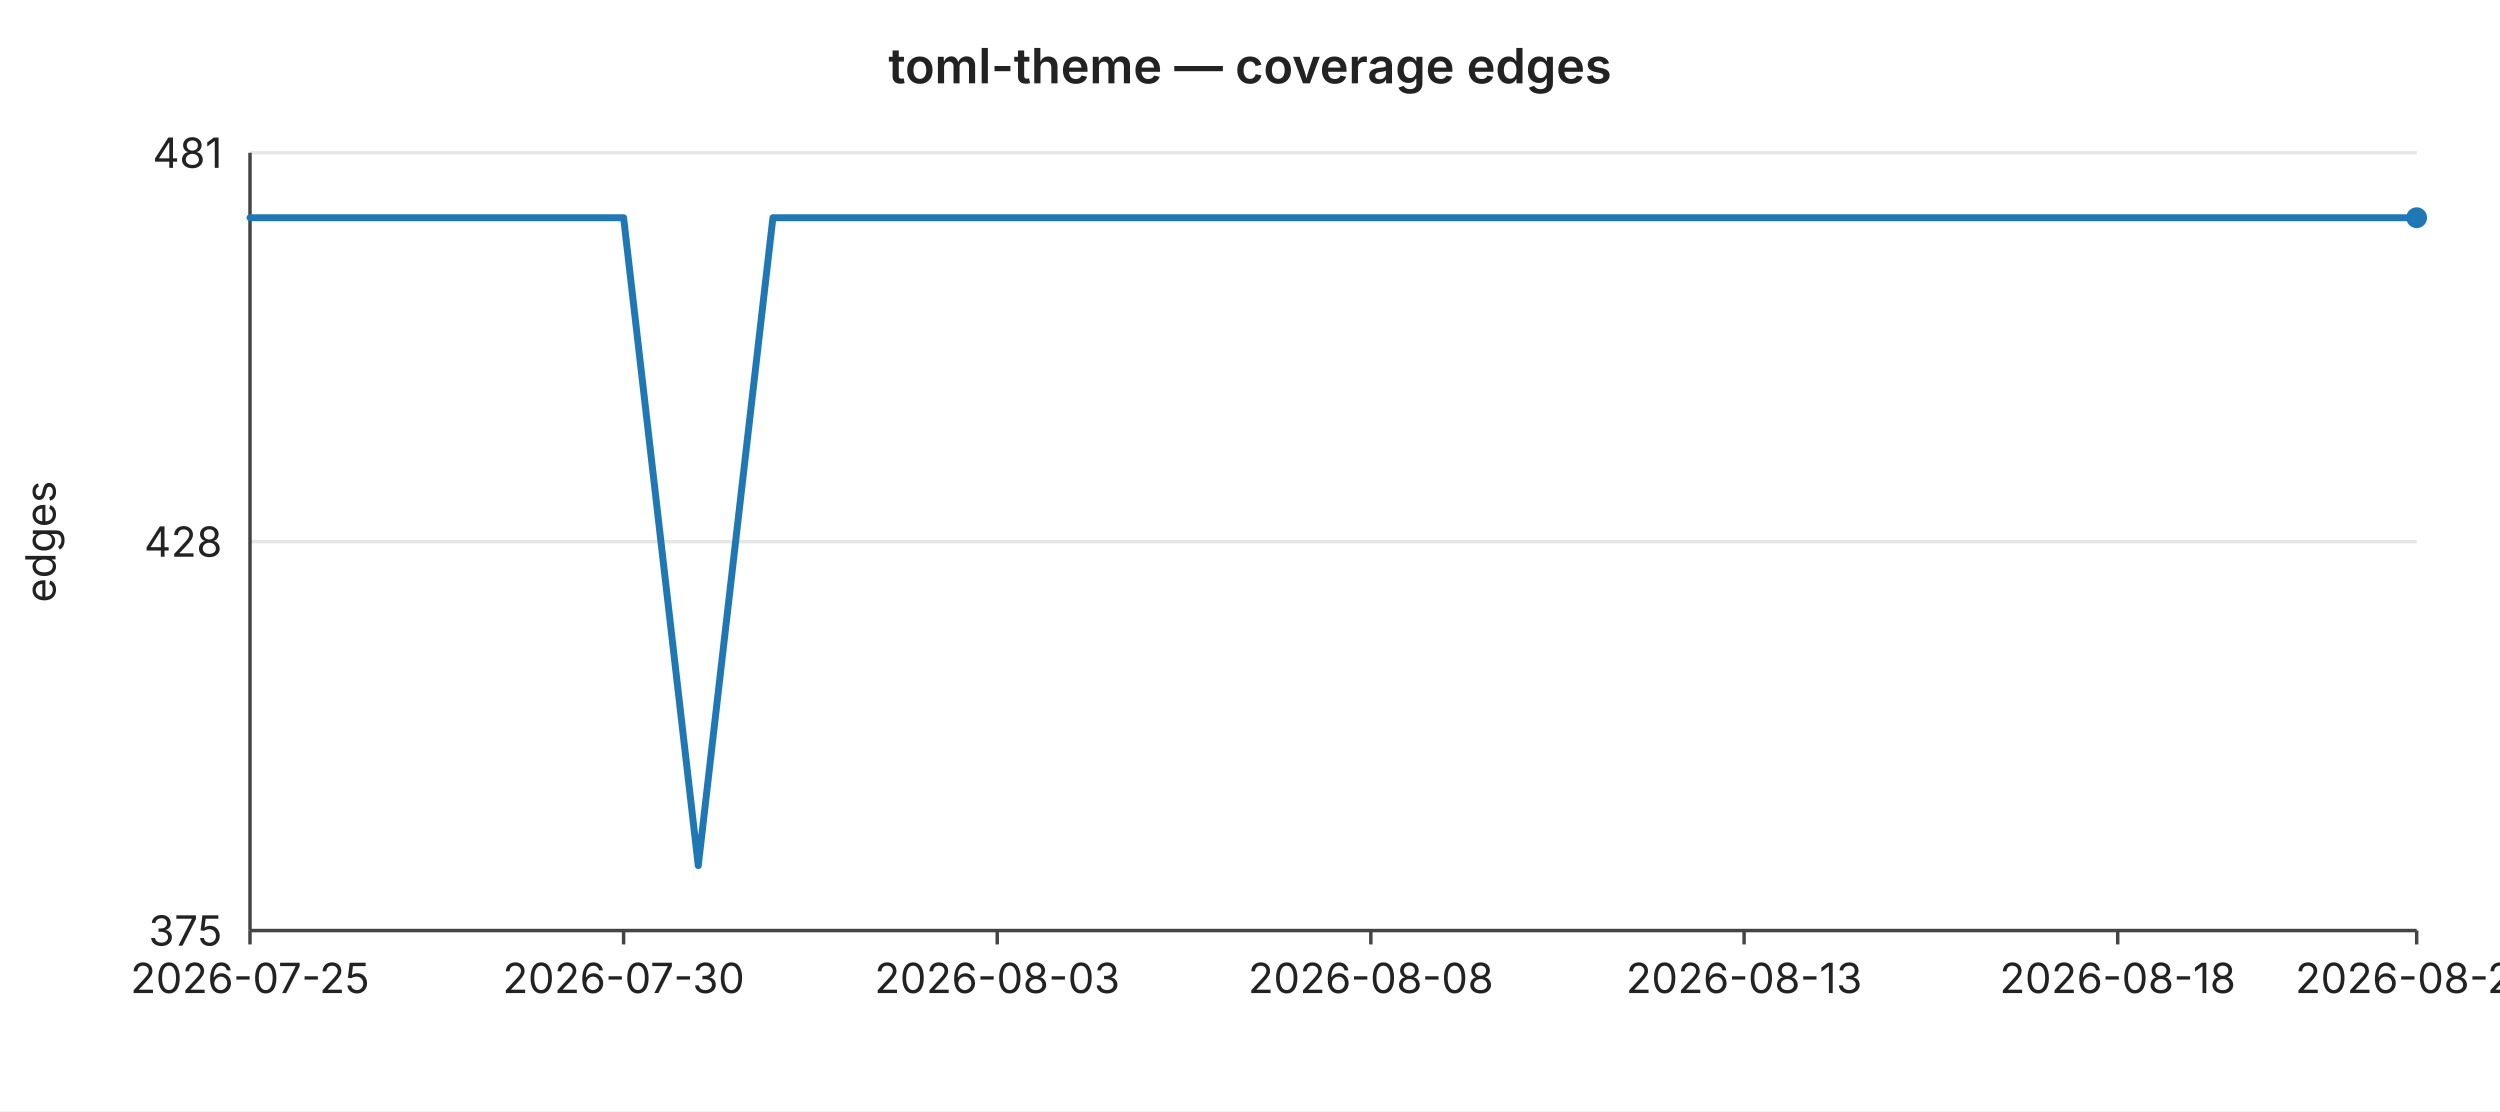
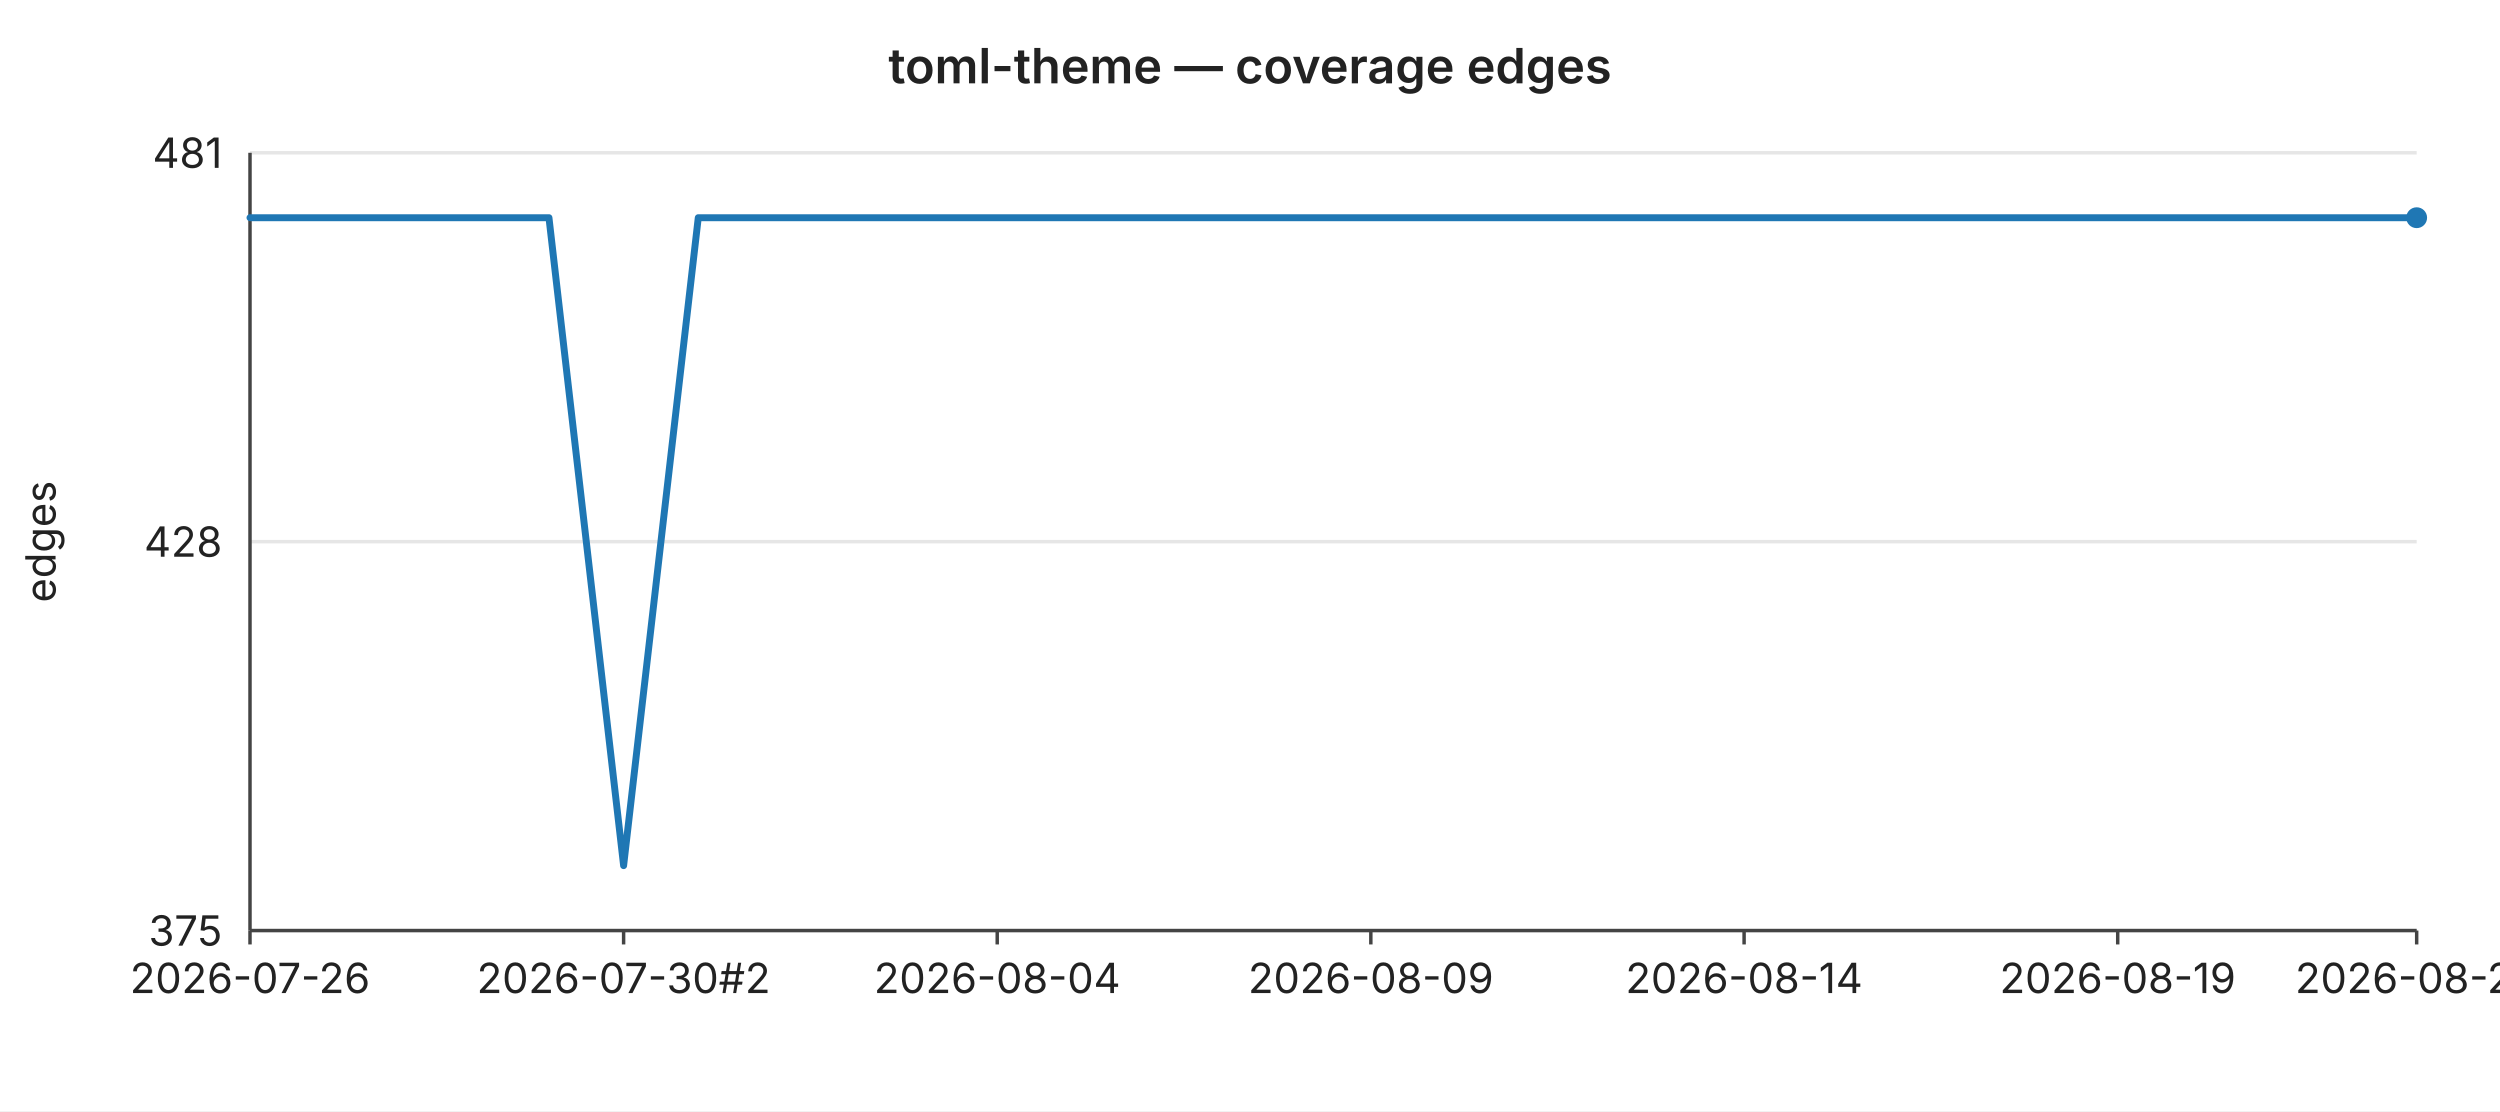
<svg xmlns="http://www.w3.org/2000/svg" width="720" height="320" viewBox="0 0 720 320" font-family="-apple-system,BlinkMacSystemFont,Segoe UI,sans-serif" font-size="12">
  <rect width="720" height="320" fill="#ffffff" />
  <text x="360" y="24" text-anchor="middle" font-size="14" font-weight="600" fill="#222">toml-theme — coverage edges</text>
  <line x1="72" y1="44.0" x2="696" y2="44.0" stroke="#e6e6e6" stroke-width="1" />
  <text x="64" y="44.0" text-anchor="end" dominant-baseline="middle" fill="#222">481</text>
  <line x1="72" y1="156.0" x2="696" y2="156.0" stroke="#e6e6e6" stroke-width="1" />
  <text x="64" y="156.0" text-anchor="end" dominant-baseline="middle" fill="#222">428</text>
  <line x1="72" y1="268.0" x2="696" y2="268.0" stroke="#e6e6e6" stroke-width="1" />
  <text x="64" y="268.0" text-anchor="end" dominant-baseline="middle" fill="#222">375</text>
  <text x="16" y="156" text-anchor="middle" fill="#222" transform="rotate(-90 16 156)">edges</text>
  <line x1="72" y1="44" x2="72" y2="268" stroke="#444" stroke-width="1" />
  <line x1="72" y1="268" x2="696" y2="268" stroke="#444" stroke-width="1" />
  <line x1="72.0" y1="268" x2="72.0" y2="272" stroke="#444" stroke-width="1" />
-   <text x="72.0" y="286" text-anchor="middle" fill="#222">2026-07-25</text>
+   <text x="72.0" y="286" text-anchor="middle" fill="#222">2026-07-26</text>
  <line x1="179.6" y1="268" x2="179.6" y2="272" stroke="#444" stroke-width="1" />
-   <text x="179.6" y="286" text-anchor="middle" fill="#222">2026-07-30</text>
+   <text x="179.6" y="286" text-anchor="middle" fill="#222">2026-07-30#2</text>
  <line x1="287.2" y1="268" x2="287.2" y2="272" stroke="#444" stroke-width="1" />
-   <text x="287.2" y="286" text-anchor="middle" fill="#222">2026-08-03</text>
+   <text x="287.2" y="286" text-anchor="middle" fill="#222">2026-08-04</text>
  <line x1="394.8" y1="268" x2="394.8" y2="272" stroke="#444" stroke-width="1" />
-   <text x="394.8" y="286" text-anchor="middle" fill="#222">2026-08-08</text>
+   <text x="394.8" y="286" text-anchor="middle" fill="#222">2026-08-09</text>
  <line x1="502.3" y1="268" x2="502.3" y2="272" stroke="#444" stroke-width="1" />
-   <text x="502.3" y="286" text-anchor="middle" fill="#222">2026-08-13</text>
+   <text x="502.3" y="286" text-anchor="middle" fill="#222">2026-08-14</text>
  <line x1="609.9" y1="268" x2="609.9" y2="272" stroke="#444" stroke-width="1" />
-   <text x="609.9" y="286" text-anchor="middle" fill="#222">2026-08-18</text>
+   <text x="609.9" y="286" text-anchor="middle" fill="#222">2026-08-19</text>
  <line x1="696.0" y1="268" x2="696.0" y2="272" stroke="#444" stroke-width="1" />
-   <text x="696.0" y="286" text-anchor="middle" fill="#222">2026-08-22</text>
-   <polyline fill="none" stroke="#1f77b4" stroke-width="2" stroke-linejoin="round" stroke-linecap="round" points="72.0,62.7 93.5,62.7 115.0,62.7 136.6,62.7 158.1,62.7 179.6,62.7 201.1,249.3 222.6,62.7 244.1,62.7 265.7,62.7 287.2,62.7 308.7,62.7 330.2,62.7 351.7,62.7 373.2,62.7 394.8,62.7 416.3,62.7 437.8,62.7 459.3,62.7 480.8,62.7 502.3,62.7 523.9,62.7 545.4,62.7 566.9,62.7 588.4,62.7 609.9,62.7 631.4,62.7 653.0,62.7 674.5,62.7 696.0,62.7" />
+   <text x="696.0" y="286" text-anchor="middle" fill="#222">2026-08-23</text>
+   <polyline fill="none" stroke="#1f77b4" stroke-width="2" stroke-linejoin="round" stroke-linecap="round" points="72.0,62.7 93.5,62.7 115.0,62.7 136.6,62.7 158.1,62.7 179.6,249.3 201.1,62.7 222.6,62.7 244.1,62.7 265.7,62.7 287.2,62.7 308.7,62.7 330.2,62.7 351.7,62.7 373.2,62.7 394.8,62.7 416.3,62.7 437.8,62.7 459.3,62.7 480.8,62.7 502.3,62.7 523.9,62.7 545.4,62.7 566.9,62.7 588.4,62.7 609.9,62.7 631.4,62.7 653.0,62.7 674.5,62.7 696.0,62.7" />
  <circle cx="696.0" cy="62.7" r="3" fill="#1f77b4" />
</svg>
